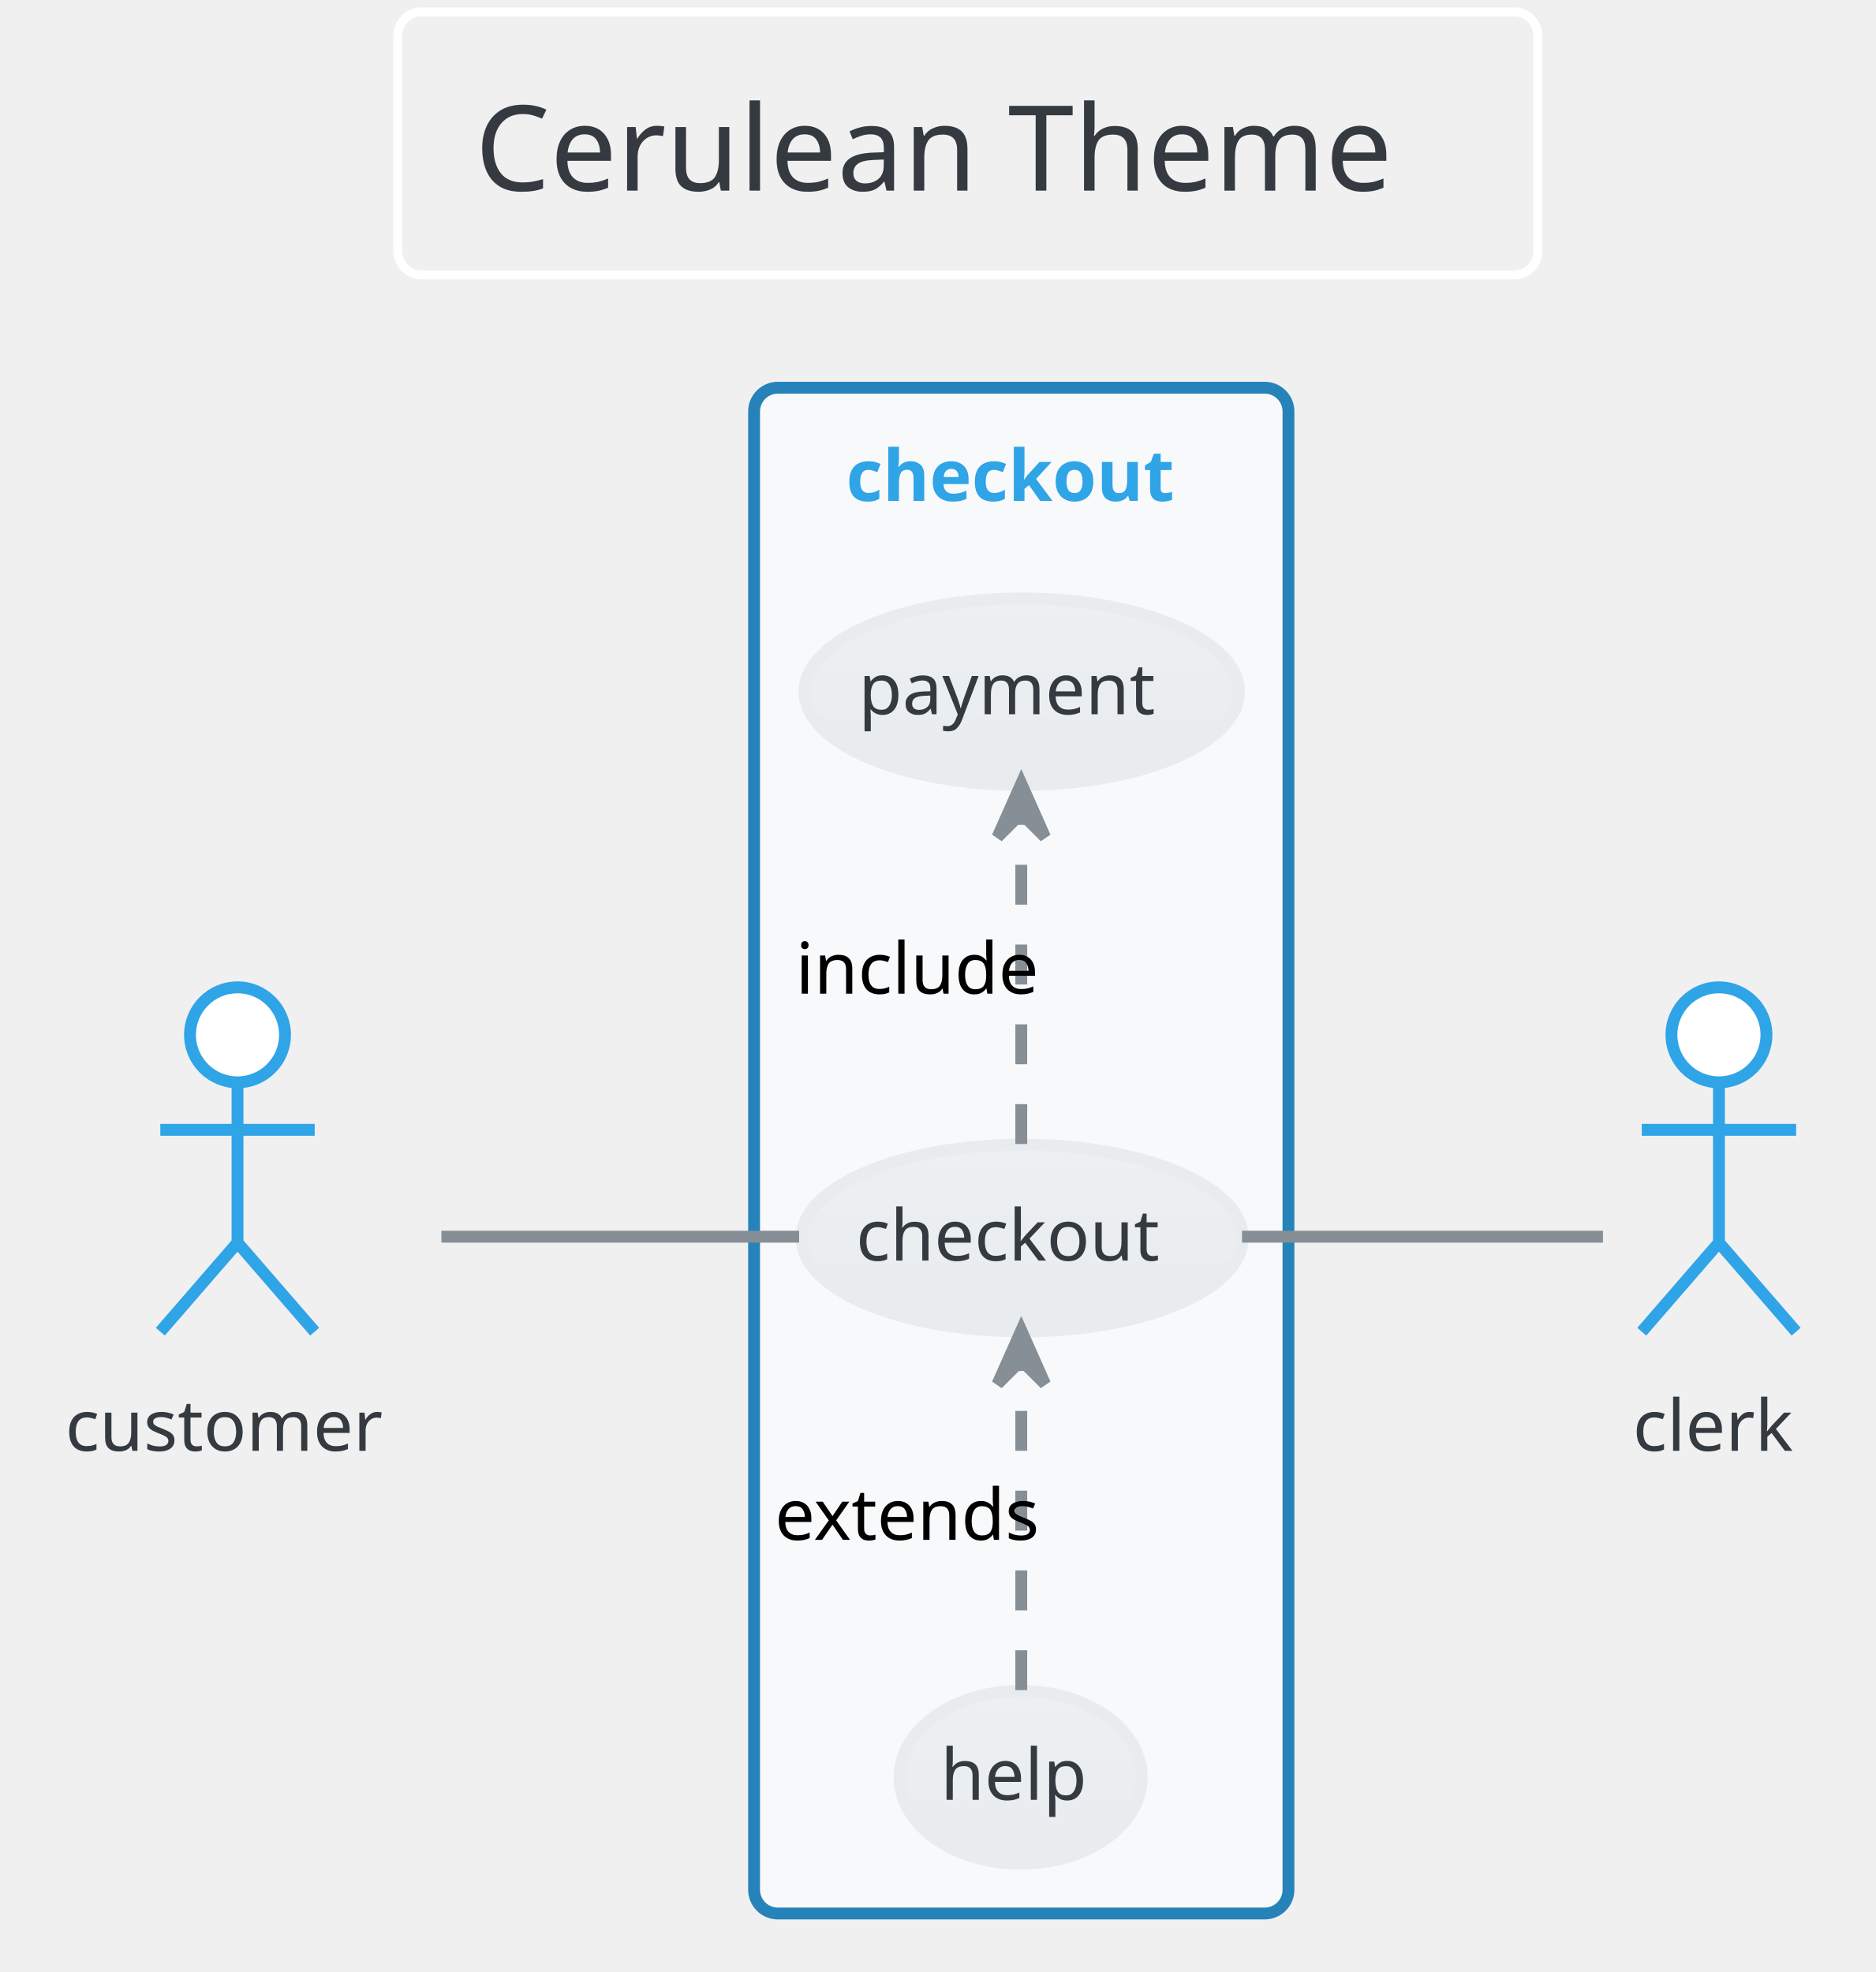
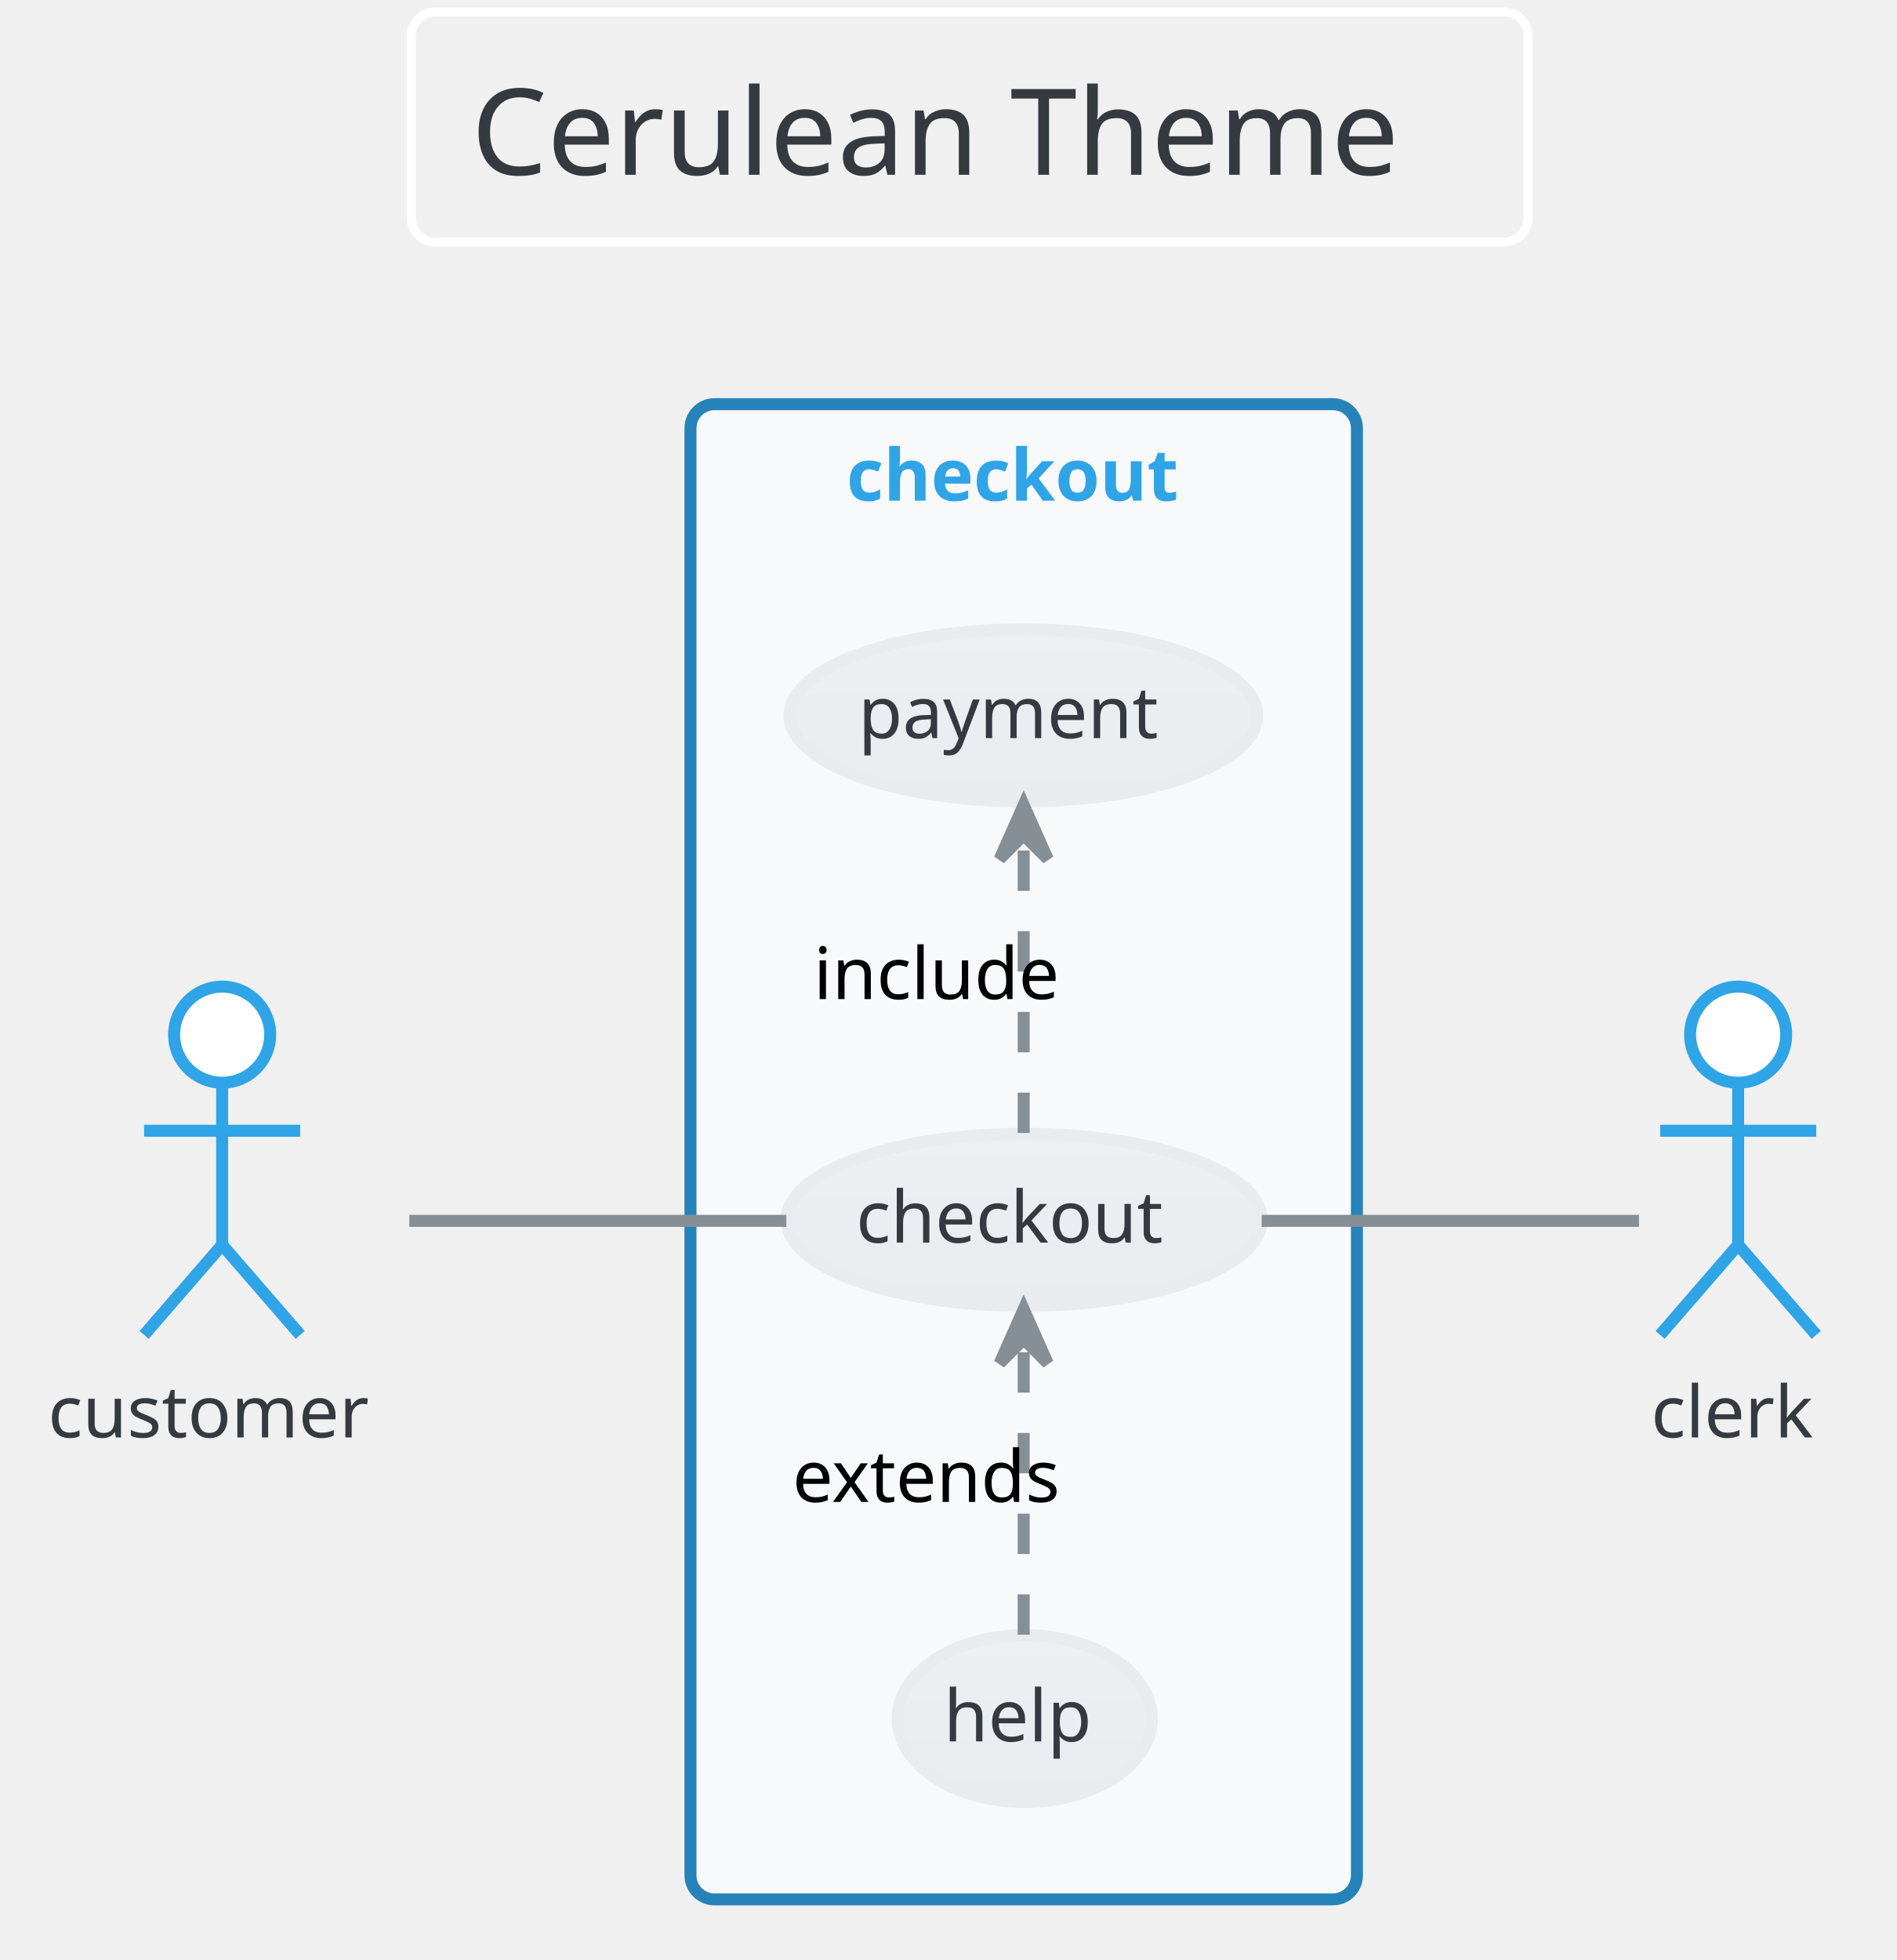
- <svg xmlns="http://www.w3.org/2000/svg" contentScriptType="application/ecmascript" contentStyleType="text/css" height="346.875px" preserveAspectRatio="none" style="width:329px;height:346px;" version="1.1" viewBox="0 0 329 346" width="329.167px" zoomAndPan="magnify">
+ <svg xmlns="http://www.w3.org/2000/svg" contentScriptType="application/ecmascript" contentStyleType="text/css" height="340.625px" preserveAspectRatio="none" style="width:329px;height:340px;" version="1.1" viewBox="0 0 329 340" width="329.167px" zoomAndPan="magnify">
  <defs>
-     <linearGradient id="g1wr3dvkk042x00" x1="50%" x2="50%" y1="0%" y2="100%">
+     <linearGradient id="g2lg9kxfglaxw0" x1="50%" x2="50%" y1="0%" y2="100%">
      <stop offset="0%" stop-color="#EDF0F2" />
      <stop offset="100%" stop-color="#E9ECEF" />
    </linearGradient>
  </defs>
  <g>
-     <rect fill="none" height="46.153" rx="4.167" ry="4.167" style="stroke: #FFFFFF; stroke-width: 1.562;" width="200" x="69.792" y="2.083" />
-     <text fill="#343A40" font-family="Verdana" font-size="20.833" lengthAdjust="spacingAndGlyphs" textLength="172.917" x="83.333" y="33.445">Cerulean Theme</text>
-     <rect fill="#F8F9FA" height="267.708" rx="4.167" ry="4.167" style="stroke: #2683B9; stroke-width: 2.083;" width="93.75" x="132.292" y="68.028" />
-     <text fill="#2FA4E7" font-family="Verdana" font-size="12.5" font-weight="bold" lengthAdjust="spacingAndGlyphs" textLength="61.458" x="148.438" y="87.887">checkout</text>
-     <ellipse cx="179.339" cy="217.221" fill="url(#g1wr3dvkk042x00)" rx="38.714" ry="16.381" style="stroke: #E9ECEF; stroke-width: 2.083;" />
-     <text fill="#343A40" font-family="Verdana" font-size="12.5" lengthAdjust="spacingAndGlyphs" textLength="58.333" x="150.172" y="221.171">checkout</text>
-     <ellipse cx="179.256" cy="121.364" fill="url(#g1wr3dvkk042x00)" rx="38.11" ry="16.357" style="stroke: #E9ECEF; stroke-width: 2.083;" />
-     <text fill="#343A40" font-family="Verdana" font-size="12.5" lengthAdjust="spacingAndGlyphs" textLength="57.292" x="150.61" y="125.314">payment</text>
-     <ellipse cx="179.061" cy="311.84" fill="url(#g1wr3dvkk042x00)" rx="21.248" ry="15.167" style="stroke: #E9ECEF; stroke-width: 2.083;" />
-     <text fill="#343A40" font-family="Verdana" font-size="12.5" lengthAdjust="spacingAndGlyphs" textLength="28.125" x="164.998" y="315.79">help</text>
-     <ellipse cx="41.667" cy="181.569" fill="#FFFFFF" rx="8.333" ry="8.333" style="stroke: #2FA4E7; stroke-width: 2.083;" />
-     <path d="M41.667,189.903 L41.667,218.028 M28.125,198.236 L55.208,198.236 M41.667,218.028 L28.125,233.653 M41.667,218.028 L55.208,233.653 " fill="none" style="stroke: #2FA4E7; stroke-width: 2.083;" />
-     <text fill="#343A40" font-family="Verdana" font-size="12.5" lengthAdjust="spacingAndGlyphs" textLength="60.417" x="11.458" y="254.553">customer</text>
-     <ellipse cx="301.562" cy="181.569" fill="#FFFFFF" rx="8.333" ry="8.333" style="stroke: #2FA4E7; stroke-width: 2.083;" />
-     <path d="M301.562,189.903 L301.562,218.028 M288.021,198.236 L315.104,198.236 M301.562,218.028 L288.021,233.653 M301.562,218.028 L315.104,233.653 " fill="none" style="stroke: #2FA4E7; stroke-width: 2.083;" />
-     <text fill="#343A40" font-family="Verdana" font-size="12.5" lengthAdjust="spacingAndGlyphs" textLength="30.208" x="286.458" y="254.553">clerk</text>
-     <path d="M77.434,216.986 C96.691,216.986 120.471,216.986 140.197,216.986 " fill="none" id="customer-checkout" style="stroke: #868E96; stroke-width: 2.083;" />
-     <path d="M179.167,200.729 C179.167,184.759 179.167,160.295 179.167,142.709 " fill="none" id="checkout-payment" style="stroke: #868E96; stroke-width: 2.083; stroke-dasharray: 7.0,7.0;" />
-     <polygon fill="#868E96" points="179.167,137.489,175,146.864,179.167,142.698,183.333,146.864,179.167,137.489" style="stroke: #868E96; stroke-width: 2.083;" />
-     <text fill="#000000" font-family="Verdana" font-size="12.5" lengthAdjust="spacingAndGlyphs" textLength="45.833" x="139.583" y="174.345">include</text>
-     <path d="M179.167,296.548 C179.167,280.897 179.167,256.384 179.167,238.703 " fill="none" id="help-checkout" style="stroke: #868E96; stroke-width: 2.083; stroke-dasharray: 7.0,7.0;" />
-     <polygon fill="#868E96" points="179.167,233.452,175,242.827,179.167,238.66,183.333,242.827,179.167,233.452" style="stroke: #868E96; stroke-width: 2.083;" />
-     <text fill="#000000" font-family="Verdana" font-size="12.5" lengthAdjust="spacingAndGlyphs" textLength="53.125" x="135.938" y="270.178">extends</text>
-     <path d="M217.893,216.986 C238.904,216.986 264.018,216.986 281.214,216.986 " fill="none" id="checkout-clerk" style="stroke: #868E96; stroke-width: 2.083;" />
+     <rect fill="none" height="39.903" rx="4.167" ry="4.167" style="stroke: #FFFFFF; stroke-width: 1.562;" width="193.75" x="71.354" y="2.083" />
+     <text fill="#343A40" font-family="Verdana" font-size="20.833" lengthAdjust="spacingAndGlyphs" textLength="172.917" x="81.771" y="30.32">Cerulean Theme</text>
+     <rect fill="#F8F9FA" height="259.375" rx="4.167" ry="4.167" style="stroke: #2683B9; stroke-width: 2.083;" width="115.625" x="119.792" y="70.111" />
+     <text fill="#2FA4E7" font-family="Verdana" font-size="12.5" font-weight="bold" lengthAdjust="spacingAndGlyphs" textLength="61.458" x="146.875" y="86.845">checkout</text>
+     <ellipse cx="177.69" cy="211.601" fill="url(#g2lg9kxfglaxw0)" rx="41.232" ry="14.928" style="stroke: #E9ECEF; stroke-width: 2.083;" />
+     <text fill="#343A40" font-family="Verdana" font-size="12.5" lengthAdjust="spacingAndGlyphs" textLength="58.333" x="148.523" y="215.551">checkout</text>
+     <ellipse cx="177.549" cy="124.093" fill="url(#g2lg9kxfglaxw0)" rx="40.57" ry="14.919" style="stroke: #E9ECEF; stroke-width: 2.083;" />
+     <text fill="#343A40" font-family="Verdana" font-size="12.5" lengthAdjust="spacingAndGlyphs" textLength="57.292" x="148.903" y="128.043">payment</text>
+     <ellipse cx="177.783" cy="298.125" fill="url(#g2lg9kxfglaxw0)" rx="22.054" ry="14.473" style="stroke: #E9ECEF; stroke-width: 2.083;" />
+     <text fill="#343A40" font-family="Verdana" font-size="12.5" lengthAdjust="spacingAndGlyphs" textLength="28.125" x="163.72" y="302.075">help</text>
+     <ellipse cx="38.542" cy="179.486" fill="#FFFFFF" rx="8.333" ry="8.333" style="stroke: #2FA4E7; stroke-width: 2.083;" />
+     <path d="M38.542,187.819 L38.542,215.944 M25,196.153 L52.083,196.153 M38.542,215.944 L25,231.569 M38.542,215.944 L52.083,231.569 " fill="none" style="stroke: #2FA4E7; stroke-width: 2.083;" />
+     <text fill="#343A40" font-family="Verdana" font-size="12.5" lengthAdjust="spacingAndGlyphs" textLength="60.417" x="8.333" y="249.345">customer</text>
+     <ellipse cx="301.562" cy="179.486" fill="#FFFFFF" rx="8.333" ry="8.333" style="stroke: #2FA4E7; stroke-width: 2.083;" />
+     <path d="M301.562,187.819 L301.562,215.944 M288.021,196.153 L315.104,196.153 M301.562,215.944 L288.021,231.569 M301.562,215.944 L315.104,231.569 " fill="none" style="stroke: #2FA4E7; stroke-width: 2.083;" />
+     <text fill="#343A40" font-family="Verdana" font-size="12.5" lengthAdjust="spacingAndGlyphs" textLength="30.208" x="286.458" y="249.345">clerk</text>
+     <path d="M71.009,211.778 C90.44,211.778 115.566,211.778 136.429,211.778 " fill="none" id="customer-checkout" style="stroke: #868E96; stroke-width: 2.083;" />
+     <path d="M177.604,196.536 C177.604,182.321 177.604,160.99 177.604,145.187 " fill="none" id="checkout-payment" style="stroke: #868E96; stroke-width: 2.083; stroke-dasharray: 7.0,7.0;" />
+     <polygon fill="#868E96" points="177.604,139.638,173.438,149.013,177.604,144.846,181.771,149.013,177.604,139.638" style="stroke: #868E96; stroke-width: 2.083;" />
+     <text fill="#000000" font-family="Verdana" font-size="12.5" lengthAdjust="spacingAndGlyphs" textLength="45.833" x="141.146" y="173.303">include</text>
+     <path d="M177.604,283.57 C177.604,269.582 177.604,248.371 177.604,232.629 " fill="none" id="help-checkout" style="stroke: #868E96; stroke-width: 2.083; stroke-dasharray: 7.0,7.0;" />
+     <polygon fill="#868E96" points="177.604,227.1,173.438,236.475,177.604,232.308,181.771,236.475,177.604,227.1" style="stroke: #868E96; stroke-width: 2.083;" />
+     <text fill="#000000" font-family="Verdana" font-size="12.5" lengthAdjust="spacingAndGlyphs" textLength="53.125" x="137.5" y="260.543">extends</text>
+     <path d="M218.89,211.778 C241.216,211.778 267.747,211.778 284.363,211.778 " fill="none" id="checkout-clerk" style="stroke: #868E96; stroke-width: 2.083;" />
  </g>
</svg>
